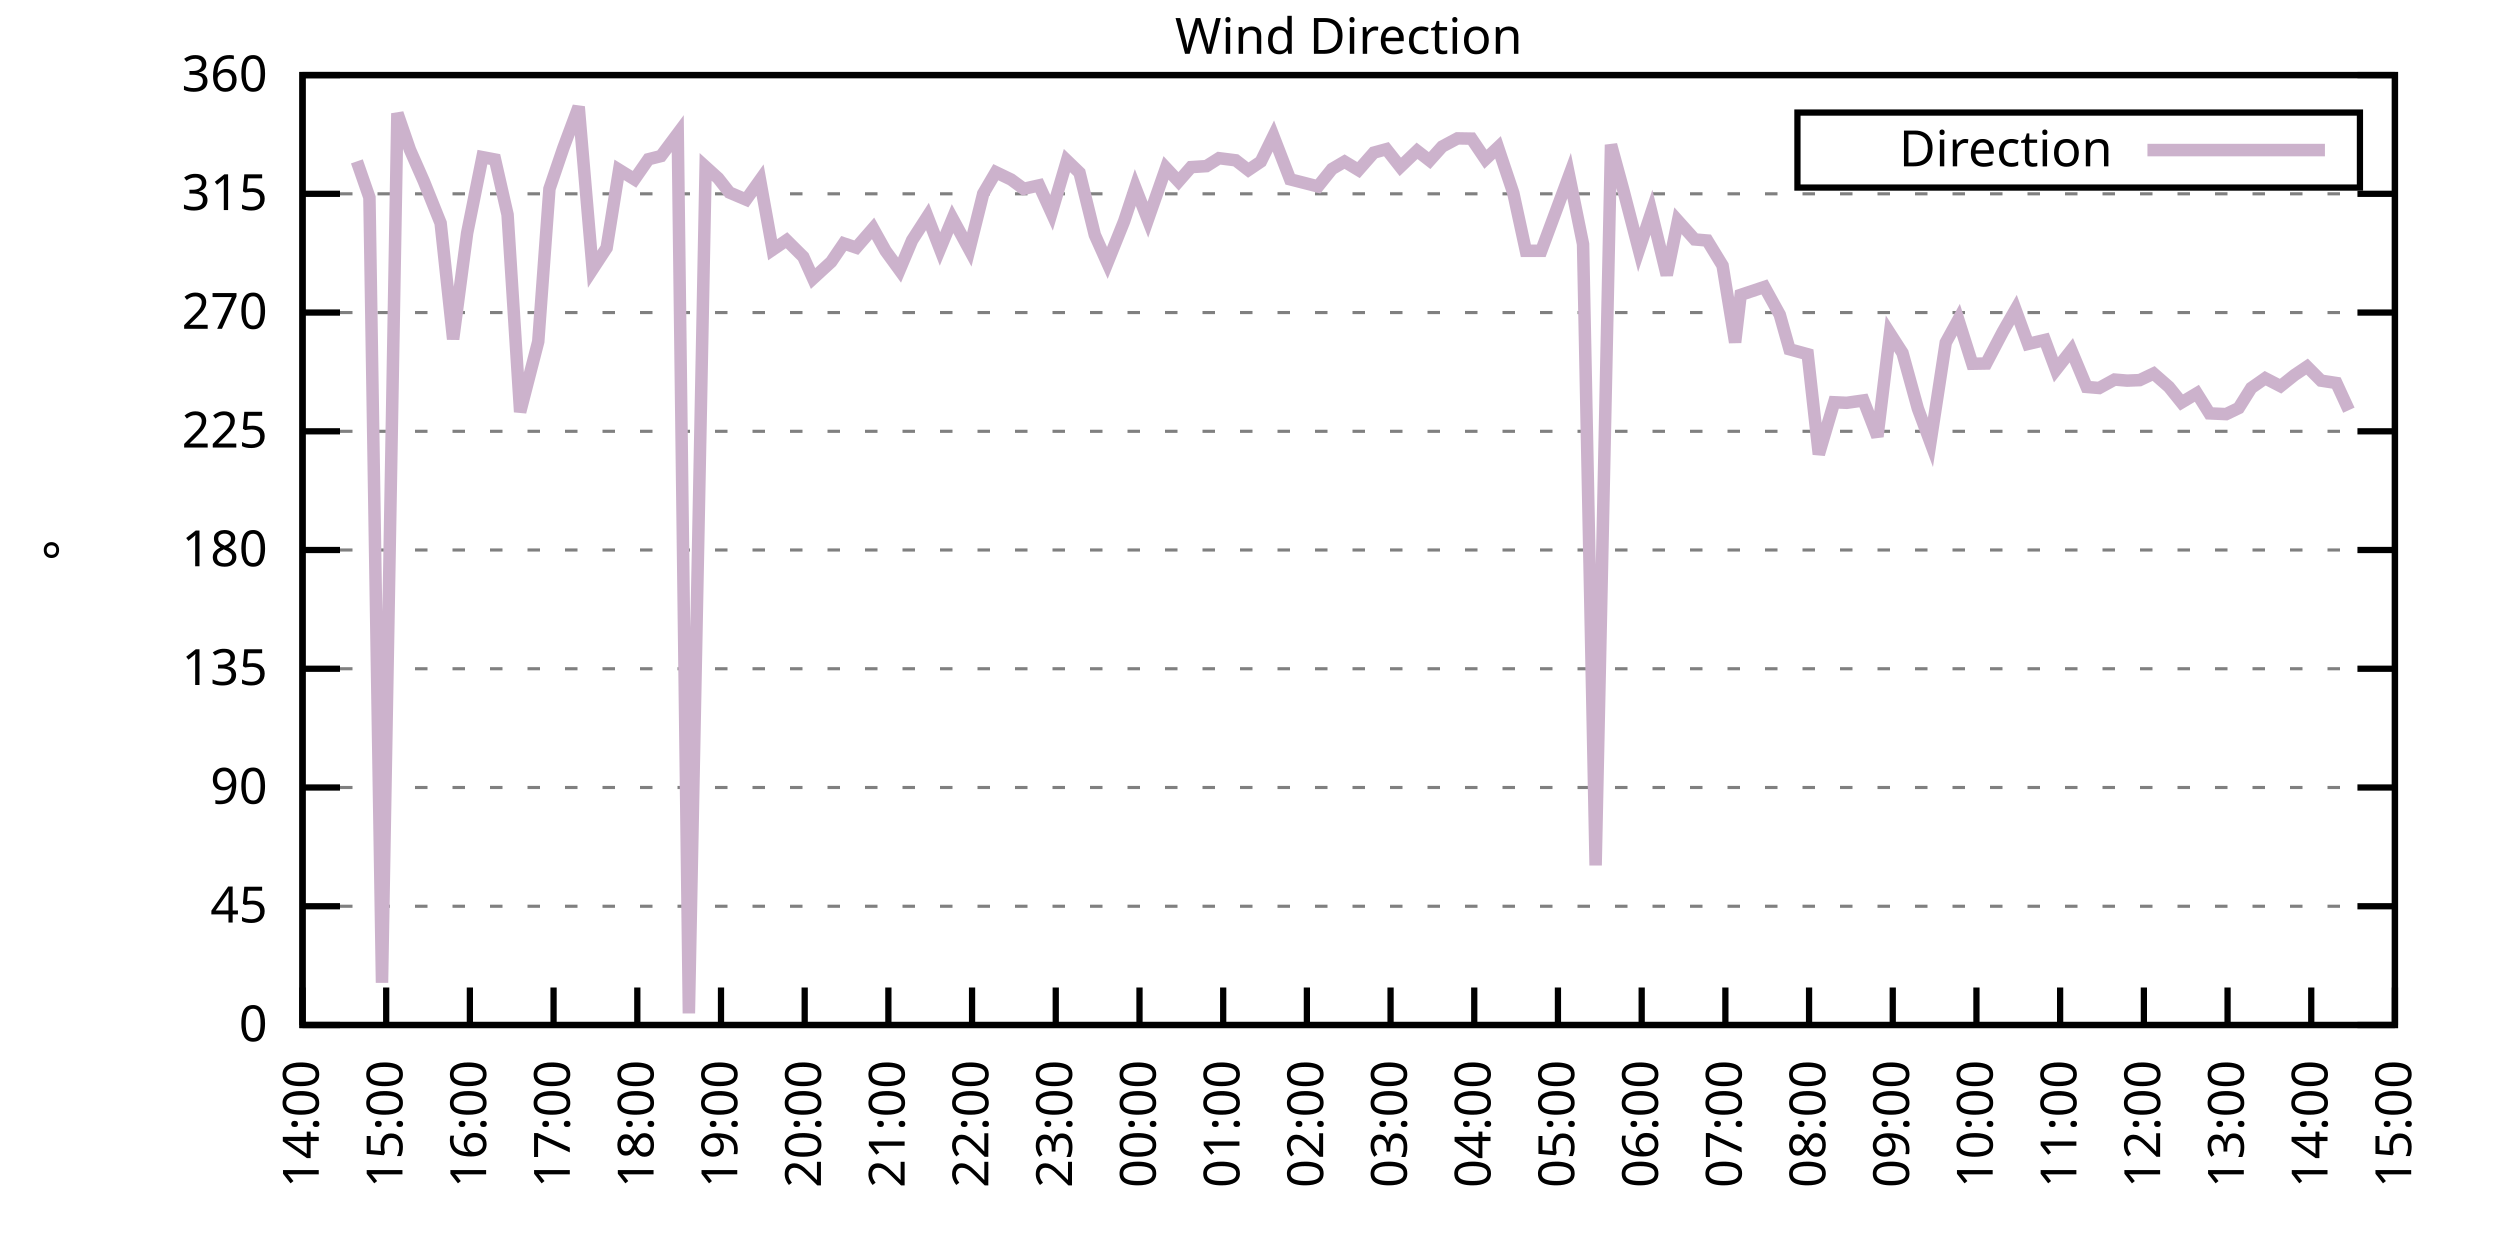
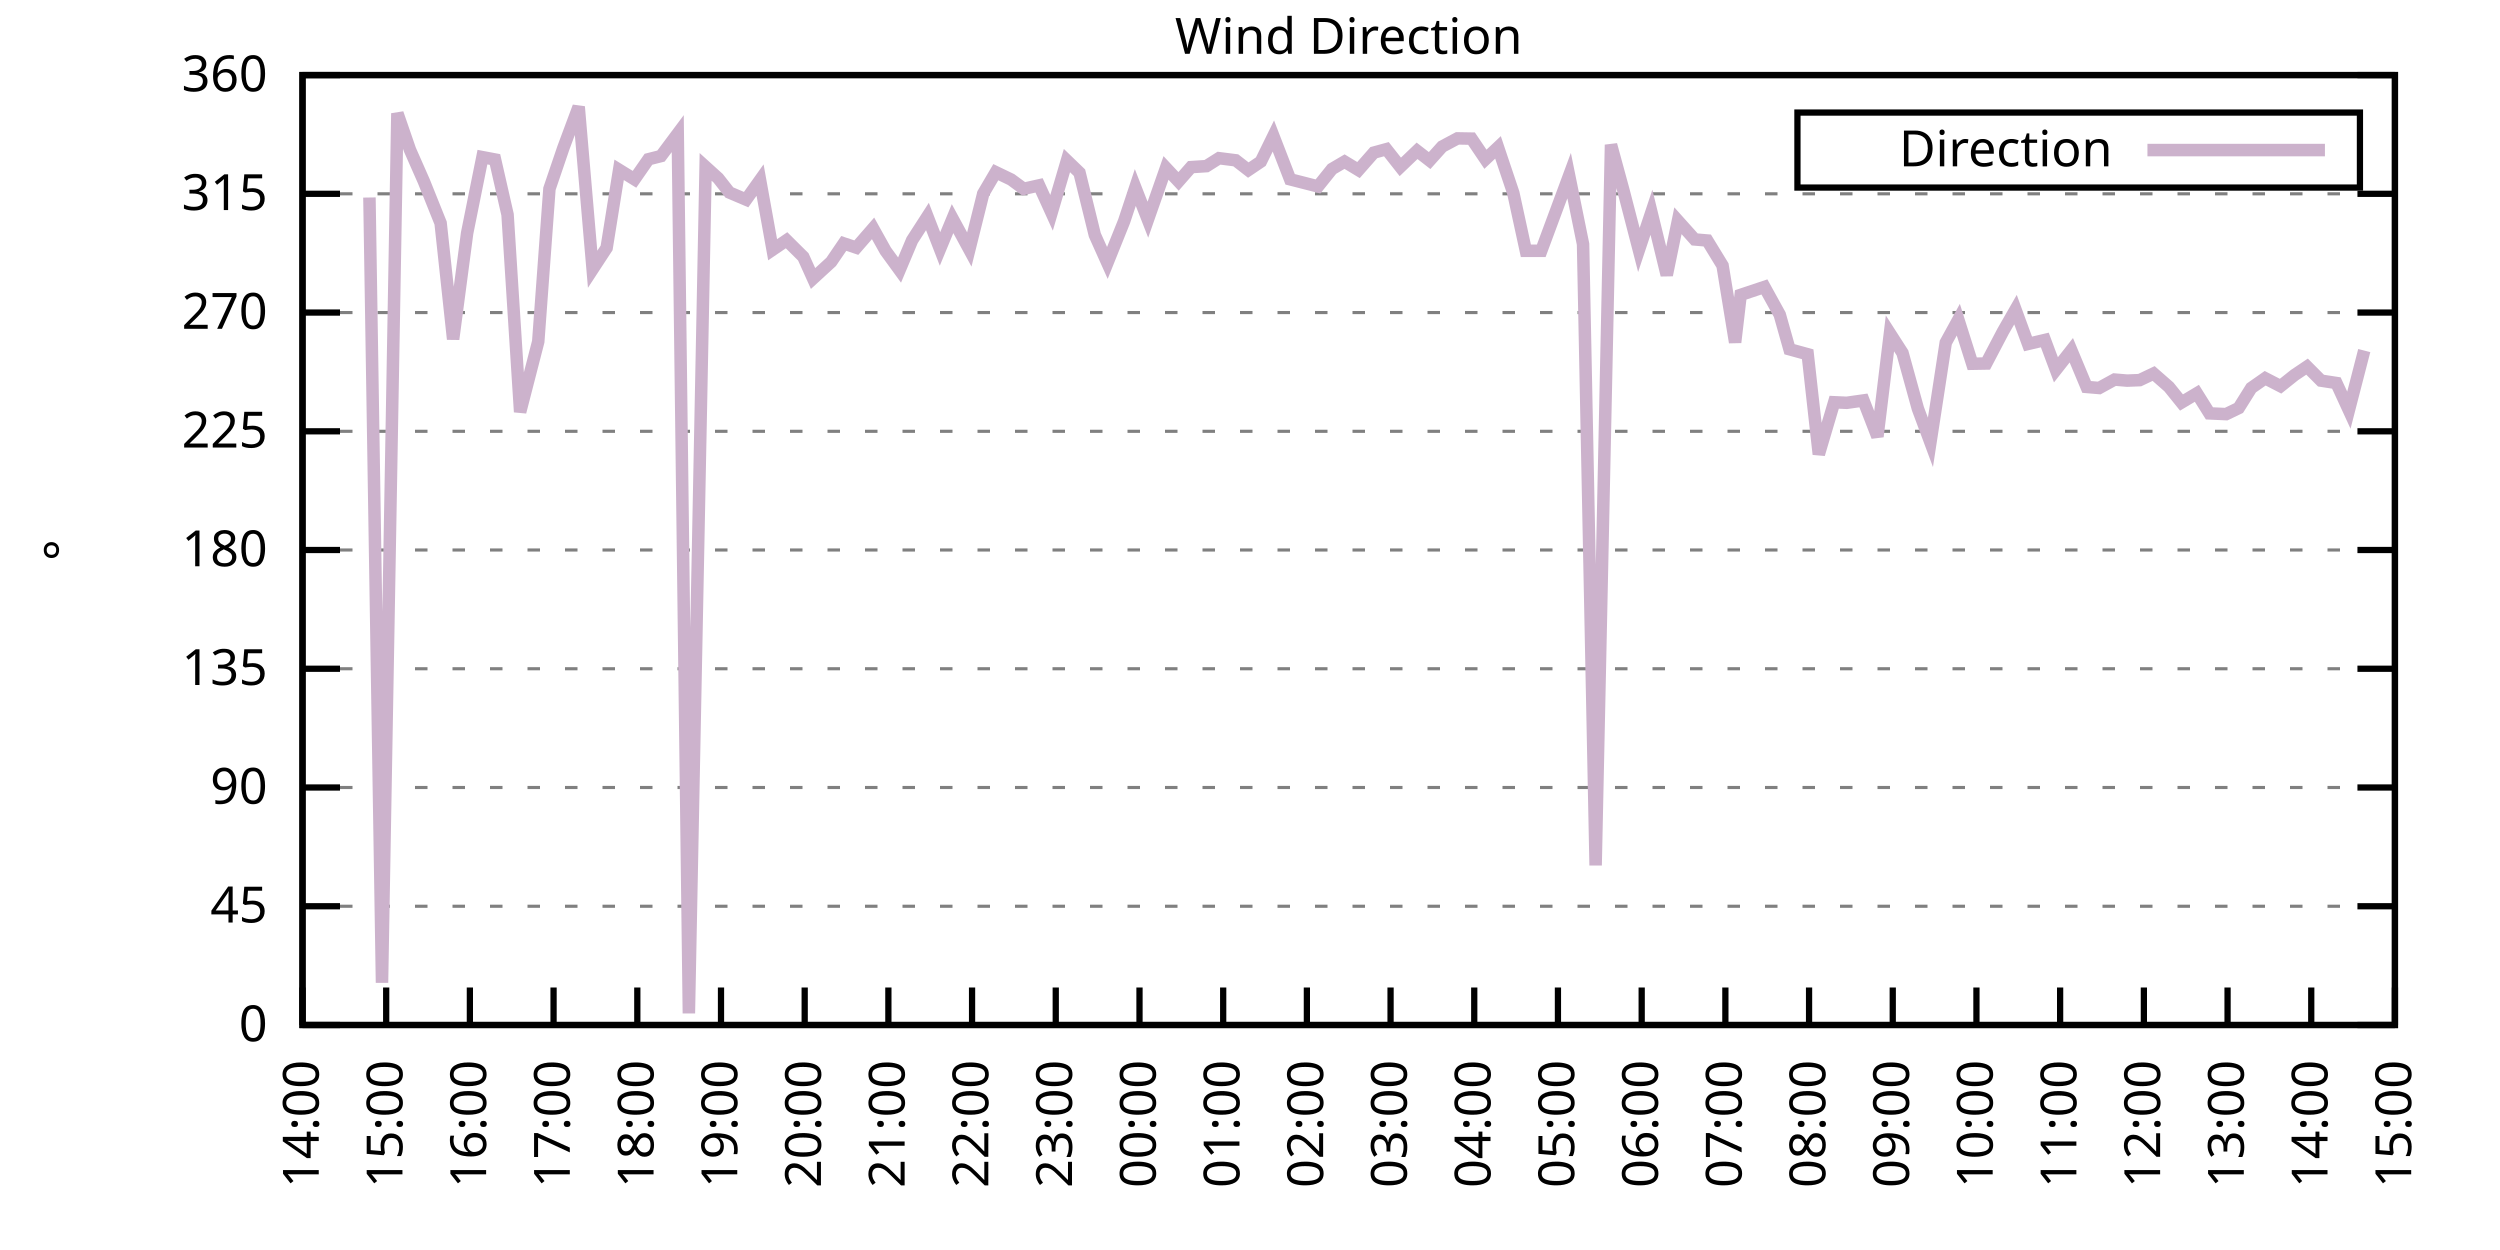
<svg xmlns="http://www.w3.org/2000/svg" xmlns:xlink="http://www.w3.org/1999/xlink" width="400" height="200" viewBox="0 0 400 200">
  <g id="gnuplot_canvas">
    <rect x="0" y="0" width="400" height="200" fill="none" />
    <defs>
      <circle id="gpDot" r="0.5" stroke-width="0.5" stroke="currentColor" />
      <path id="gpPt0" stroke-width="0.333" stroke="currentColor" d="M-1,0 h2 M0,-1 v2" />
      <path id="gpPt1" stroke-width="0.333" stroke="currentColor" d="M-1,-1 L1,1 M1,-1 L-1,1" />
      <path id="gpPt2" stroke-width="0.333" stroke="currentColor" d="M-1,0 L1,0 M0,-1 L0,1 M-1,-1 L1,1 M-1,1 L1,-1" />
      <rect id="gpPt3" stroke-width="0.333" stroke="currentColor" x="-1" y="-1" width="2" height="2" />
      <rect id="gpPt4" stroke-width="0.333" stroke="currentColor" fill="currentColor" x="-1" y="-1" width="2" height="2" />
      <circle id="gpPt5" stroke-width="0.333" stroke="currentColor" cx="0" cy="0" r="1" />
      <use xlink:href="#gpPt5" id="gpPt6" fill="currentColor" stroke="none" />
      <path id="gpPt7" stroke-width="0.333" stroke="currentColor" d="M0,-1.33 L-1.33,0.67 L1.33,0.67 z" />
      <use xlink:href="#gpPt7" id="gpPt8" fill="currentColor" stroke="none" />
      <use xlink:href="#gpPt7" id="gpPt9" stroke="currentColor" transform="rotate(180)" />
      <use xlink:href="#gpPt9" id="gpPt10" fill="currentColor" stroke="none" />
      <use xlink:href="#gpPt3" id="gpPt11" stroke="currentColor" transform="rotate(45)" />
      <use xlink:href="#gpPt11" id="gpPt12" fill="currentColor" stroke="none" />
      <path id="gpPt13" stroke-width="0.333" stroke="currentColor" d="M0,1.330 L1.265,0.411 L0.782,-1.067 L-0.782,-1.076 L-1.265,0.411 z" />
      <use xlink:href="#gpPt13" id="gpPt14" fill="currentColor" stroke="none" />
      <filter id="textbox" filterUnits="objectBoundingBox" x="0" y="0" height="1" width="1">
        <feFlood flood-color="white" flood-opacity="1" result="bgnd" />
        <feComposite in="SourceGraphic" in2="bgnd" operator="atop" />
      </filter>
      <filter id="greybox" filterUnits="objectBoundingBox" x="0" y="0" height="1" width="1">
        <feFlood flood-color="lightgrey" flood-opacity="1" result="grey" />
        <feComposite in="SourceGraphic" in2="grey" operator="atop" />
      </filter>
    </defs>
    <g fill="none" color="white" stroke="currentColor" stroke-width="1.00" stroke-linecap="butt" stroke-linejoin="miter">
</g>
    <g fill="none" color="black" stroke="currentColor" stroke-width="1.00" stroke-linecap="butt" stroke-linejoin="miter">
      <g stroke="none" shape-rendering="crispEdges">
        <polygon fill="rgb(255, 255, 255)" points="48.40,164.00 383.18,164.00 383.18,12.02 48.40,12.02 " />
      </g>
    </g>
    <g fill="none" color="black" stroke="currentColor" stroke-width="1.00" stroke-linecap="butt" stroke-linejoin="miter">
</g>
    <g fill="none" color="black" stroke="black" stroke-width="0.50" stroke-linecap="butt" stroke-linejoin="miter">
</g>
    <g fill="none" color="gray" stroke="currentColor" stroke-width="0.50" stroke-linecap="butt" stroke-linejoin="miter">
      <path stroke="gray" stroke-dasharray="2,4" class="gridline" d="M48.40,164.00 L383.19,164.00  " />
    </g>
    <g fill="none" color="gray" stroke="gray" stroke-width="1.00" stroke-linecap="butt" stroke-linejoin="miter">
</g>
    <g fill="none" color="black" stroke="currentColor" stroke-width="1.00" stroke-linecap="butt" stroke-linejoin="miter">
      <path stroke="black" d="M48.40,164.00 L54.40,164.00 M383.19,164.00 L377.19,164.00  " />
      <g transform="translate(42.80,166.60)" stroke="none" fill="black" font-family="Sans" font-size="8.00" text-anchor="end">
        <text>
          <tspan font-family="Sans"> 0</tspan>
        </text>
      </g>
    </g>
    <g fill="none" color="black" stroke="currentColor" stroke-width="1.00" stroke-linecap="butt" stroke-linejoin="miter">
</g>
    <g fill="none" color="black" stroke="black" stroke-width="0.50" stroke-linecap="butt" stroke-linejoin="miter">
</g>
    <g fill="none" color="gray" stroke="currentColor" stroke-width="0.50" stroke-linecap="butt" stroke-linejoin="miter">
      <path stroke="gray" stroke-dasharray="2,4" class="gridline" d="M48.40,145.00 L383.19,145.00  " />
    </g>
    <g fill="none" color="gray" stroke="gray" stroke-width="1.00" stroke-linecap="butt" stroke-linejoin="miter">
</g>
    <g fill="none" color="black" stroke="currentColor" stroke-width="1.00" stroke-linecap="butt" stroke-linejoin="miter">
      <path stroke="black" d="M48.40,145.00 L54.40,145.00 M383.19,145.00 L377.19,145.00  " />
      <g transform="translate(42.80,147.60)" stroke="none" fill="black" font-family="Sans" font-size="8.00" text-anchor="end">
        <text>
          <tspan font-family="Sans"> 45</tspan>
        </text>
      </g>
    </g>
    <g fill="none" color="black" stroke="currentColor" stroke-width="1.00" stroke-linecap="butt" stroke-linejoin="miter">
</g>
    <g fill="none" color="black" stroke="black" stroke-width="0.50" stroke-linecap="butt" stroke-linejoin="miter">
</g>
    <g fill="none" color="gray" stroke="currentColor" stroke-width="0.50" stroke-linecap="butt" stroke-linejoin="miter">
      <path stroke="gray" stroke-dasharray="2,4" class="gridline" d="M48.40,126.00 L383.19,126.00  " />
    </g>
    <g fill="none" color="gray" stroke="gray" stroke-width="1.00" stroke-linecap="butt" stroke-linejoin="miter">
</g>
    <g fill="none" color="black" stroke="currentColor" stroke-width="1.00" stroke-linecap="butt" stroke-linejoin="miter">
      <path stroke="black" d="M48.40,126.00 L54.40,126.00 M383.19,126.00 L377.19,126.00  " />
      <g transform="translate(42.80,128.60)" stroke="none" fill="black" font-family="Sans" font-size="8.00" text-anchor="end">
        <text>
          <tspan font-family="Sans"> 90</tspan>
        </text>
      </g>
    </g>
    <g fill="none" color="black" stroke="currentColor" stroke-width="1.00" stroke-linecap="butt" stroke-linejoin="miter">
</g>
    <g fill="none" color="black" stroke="black" stroke-width="0.50" stroke-linecap="butt" stroke-linejoin="miter">
</g>
    <g fill="none" color="gray" stroke="currentColor" stroke-width="0.50" stroke-linecap="butt" stroke-linejoin="miter">
      <path stroke="gray" stroke-dasharray="2,4" class="gridline" d="M48.40,107.00 L383.19,107.00  " />
    </g>
    <g fill="none" color="gray" stroke="gray" stroke-width="1.00" stroke-linecap="butt" stroke-linejoin="miter">
</g>
    <g fill="none" color="black" stroke="currentColor" stroke-width="1.00" stroke-linecap="butt" stroke-linejoin="miter">
      <path stroke="black" d="M48.40,107.00 L54.40,107.00 M383.19,107.00 L377.19,107.00  " />
      <g transform="translate(42.80,109.60)" stroke="none" fill="black" font-family="Sans" font-size="8.00" text-anchor="end">
        <text>
          <tspan font-family="Sans"> 135</tspan>
        </text>
      </g>
    </g>
    <g fill="none" color="black" stroke="currentColor" stroke-width="1.00" stroke-linecap="butt" stroke-linejoin="miter">
</g>
    <g fill="none" color="black" stroke="black" stroke-width="0.50" stroke-linecap="butt" stroke-linejoin="miter">
</g>
    <g fill="none" color="gray" stroke="currentColor" stroke-width="0.50" stroke-linecap="butt" stroke-linejoin="miter">
      <path stroke="gray" stroke-dasharray="2,4" class="gridline" d="M48.40,88.00 L383.19,88.00  " />
    </g>
    <g fill="none" color="gray" stroke="gray" stroke-width="1.00" stroke-linecap="butt" stroke-linejoin="miter">
</g>
    <g fill="none" color="black" stroke="currentColor" stroke-width="1.00" stroke-linecap="butt" stroke-linejoin="miter">
      <path stroke="black" d="M48.40,88.00 L54.40,88.00 M383.19,88.00 L377.19,88.00  " />
      <g transform="translate(42.80,90.60)" stroke="none" fill="black" font-family="Sans" font-size="8.00" text-anchor="end">
        <text>
          <tspan font-family="Sans"> 180</tspan>
        </text>
      </g>
    </g>
    <g fill="none" color="black" stroke="currentColor" stroke-width="1.00" stroke-linecap="butt" stroke-linejoin="miter">
</g>
    <g fill="none" color="black" stroke="black" stroke-width="0.50" stroke-linecap="butt" stroke-linejoin="miter">
</g>
    <g fill="none" color="gray" stroke="currentColor" stroke-width="0.50" stroke-linecap="butt" stroke-linejoin="miter">
      <path stroke="gray" stroke-dasharray="2,4" class="gridline" d="M48.40,69.01 L383.19,69.01  " />
    </g>
    <g fill="none" color="gray" stroke="gray" stroke-width="1.00" stroke-linecap="butt" stroke-linejoin="miter">
</g>
    <g fill="none" color="black" stroke="currentColor" stroke-width="1.00" stroke-linecap="butt" stroke-linejoin="miter">
      <path stroke="black" d="M48.40,69.01 L54.40,69.01 M383.19,69.01 L377.19,69.01  " />
      <g transform="translate(42.80,71.61)" stroke="none" fill="black" font-family="Sans" font-size="8.00" text-anchor="end">
        <text>
          <tspan font-family="Sans"> 225</tspan>
        </text>
      </g>
    </g>
    <g fill="none" color="black" stroke="currentColor" stroke-width="1.00" stroke-linecap="butt" stroke-linejoin="miter">
</g>
    <g fill="none" color="black" stroke="black" stroke-width="0.50" stroke-linecap="butt" stroke-linejoin="miter">
</g>
    <g fill="none" color="gray" stroke="currentColor" stroke-width="0.50" stroke-linecap="butt" stroke-linejoin="miter">
      <path stroke="gray" stroke-dasharray="2,4" class="gridline" d="M48.40,50.01 L383.19,50.01  " />
    </g>
    <g fill="none" color="gray" stroke="gray" stroke-width="1.00" stroke-linecap="butt" stroke-linejoin="miter">
</g>
    <g fill="none" color="black" stroke="currentColor" stroke-width="1.00" stroke-linecap="butt" stroke-linejoin="miter">
      <path stroke="black" d="M48.40,50.01 L54.40,50.01 M383.19,50.01 L377.19,50.01  " />
      <g transform="translate(42.80,52.61)" stroke="none" fill="black" font-family="Sans" font-size="8.00" text-anchor="end">
        <text>
          <tspan font-family="Sans"> 270</tspan>
        </text>
      </g>
    </g>
    <g fill="none" color="black" stroke="currentColor" stroke-width="1.00" stroke-linecap="butt" stroke-linejoin="miter">
</g>
    <g fill="none" color="black" stroke="black" stroke-width="0.50" stroke-linecap="butt" stroke-linejoin="miter">
</g>
    <g fill="none" color="gray" stroke="currentColor" stroke-width="0.50" stroke-linecap="butt" stroke-linejoin="miter">
      <path stroke="gray" stroke-dasharray="2,4" class="gridline" d="M48.40,31.01 L383.19,31.01  " />
    </g>
    <g fill="none" color="gray" stroke="gray" stroke-width="1.00" stroke-linecap="butt" stroke-linejoin="miter">
</g>
    <g fill="none" color="black" stroke="currentColor" stroke-width="1.00" stroke-linecap="butt" stroke-linejoin="miter">
      <path stroke="black" d="M48.40,31.01 L54.40,31.01 M383.19,31.01 L377.19,31.01  " />
      <g transform="translate(42.80,33.61)" stroke="none" fill="black" font-family="Sans" font-size="8.00" text-anchor="end">
        <text>
          <tspan font-family="Sans"> 315</tspan>
        </text>
      </g>
    </g>
    <g fill="none" color="black" stroke="currentColor" stroke-width="1.00" stroke-linecap="butt" stroke-linejoin="miter">
</g>
    <g fill="none" color="black" stroke="black" stroke-width="0.50" stroke-linecap="butt" stroke-linejoin="miter">
</g>
    <g fill="none" color="gray" stroke="currentColor" stroke-width="0.50" stroke-linecap="butt" stroke-linejoin="miter">
      <path stroke="gray" stroke-dasharray="2,4" class="gridline" d="M48.40,12.01 L383.19,12.01  " />
    </g>
    <g fill="none" color="gray" stroke="gray" stroke-width="1.00" stroke-linecap="butt" stroke-linejoin="miter">
</g>
    <g fill="none" color="black" stroke="currentColor" stroke-width="1.00" stroke-linecap="butt" stroke-linejoin="miter">
      <path stroke="black" d="M48.40,12.01 L54.40,12.01 M383.19,12.01 L377.19,12.01  " />
      <g transform="translate(42.80,14.61)" stroke="none" fill="black" font-family="Sans" font-size="8.00" text-anchor="end">
        <text>
          <tspan font-family="Sans"> 360</tspan>
        </text>
      </g>
    </g>
    <g fill="none" color="black" stroke="currentColor" stroke-width="1.00" stroke-linecap="butt" stroke-linejoin="miter">
      <path stroke="black" d="M48.40,164.00 L48.40,158.00  " />
      <g transform="translate(51.00,169.60) rotate(270.00)" stroke="none" fill="black" font-family="Sans" font-size="8.00" text-anchor="end">
        <text>
          <tspan font-family="Sans">14:00</tspan>
        </text>
      </g>
    </g>
    <g fill="none" color="black" stroke="currentColor" stroke-width="1.00" stroke-linecap="butt" stroke-linejoin="miter">
      <path stroke="black" d="M61.79,164.00 L61.79,158.00  " />
      <g transform="translate(64.39,169.60) rotate(270.00)" stroke="none" fill="black" font-family="Sans" font-size="8.00" text-anchor="end">
        <text>
          <tspan font-family="Sans">15:00</tspan>
        </text>
      </g>
    </g>
    <g fill="none" color="black" stroke="currentColor" stroke-width="1.00" stroke-linecap="butt" stroke-linejoin="miter">
      <path stroke="black" d="M75.18,164.00 L75.18,158.00  " />
      <g transform="translate(77.78,169.60) rotate(270.00)" stroke="none" fill="black" font-family="Sans" font-size="8.00" text-anchor="end">
        <text>
          <tspan font-family="Sans">16:00</tspan>
        </text>
      </g>
    </g>
    <g fill="none" color="black" stroke="currentColor" stroke-width="1.00" stroke-linecap="butt" stroke-linejoin="miter">
      <path stroke="black" d="M88.57,164.00 L88.57,158.00  " />
      <g transform="translate(91.17,169.60) rotate(270.00)" stroke="none" fill="black" font-family="Sans" font-size="8.00" text-anchor="end">
        <text>
          <tspan font-family="Sans">17:00</tspan>
        </text>
      </g>
    </g>
    <g fill="none" color="black" stroke="currentColor" stroke-width="1.00" stroke-linecap="butt" stroke-linejoin="miter">
      <path stroke="black" d="M101.97,164.00 L101.97,158.00  " />
      <g transform="translate(104.57,169.60) rotate(270.00)" stroke="none" fill="black" font-family="Sans" font-size="8.00" text-anchor="end">
        <text>
          <tspan font-family="Sans">18:00</tspan>
        </text>
      </g>
    </g>
    <g fill="none" color="black" stroke="currentColor" stroke-width="1.00" stroke-linecap="butt" stroke-linejoin="miter">
      <path stroke="black" d="M115.36,164.00 L115.36,158.00  " />
      <g transform="translate(117.96,169.60) rotate(270.00)" stroke="none" fill="black" font-family="Sans" font-size="8.00" text-anchor="end">
        <text>
          <tspan font-family="Sans">19:00</tspan>
        </text>
      </g>
    </g>
    <g fill="none" color="black" stroke="currentColor" stroke-width="1.00" stroke-linecap="butt" stroke-linejoin="miter">
      <path stroke="black" d="M128.75,164.00 L128.75,158.00  " />
      <g transform="translate(131.35,169.60) rotate(270.00)" stroke="none" fill="black" font-family="Sans" font-size="8.00" text-anchor="end">
        <text>
          <tspan font-family="Sans">20:00</tspan>
        </text>
      </g>
    </g>
    <g fill="none" color="black" stroke="currentColor" stroke-width="1.00" stroke-linecap="butt" stroke-linejoin="miter">
      <path stroke="black" d="M142.14,164.00 L142.14,158.00  " />
      <g transform="translate(144.74,169.60) rotate(270.00)" stroke="none" fill="black" font-family="Sans" font-size="8.00" text-anchor="end">
        <text>
          <tspan font-family="Sans">21:00</tspan>
        </text>
      </g>
    </g>
    <g fill="none" color="black" stroke="currentColor" stroke-width="1.00" stroke-linecap="butt" stroke-linejoin="miter">
      <path stroke="black" d="M155.53,164.00 L155.53,158.00  " />
      <g transform="translate(158.13,169.60) rotate(270.00)" stroke="none" fill="black" font-family="Sans" font-size="8.00" text-anchor="end">
        <text>
          <tspan font-family="Sans">22:00</tspan>
        </text>
      </g>
    </g>
    <g fill="none" color="black" stroke="currentColor" stroke-width="1.00" stroke-linecap="butt" stroke-linejoin="miter">
      <path stroke="black" d="M168.92,164.00 L168.92,158.00  " />
      <g transform="translate(171.52,169.60) rotate(270.00)" stroke="none" fill="black" font-family="Sans" font-size="8.00" text-anchor="end">
        <text>
          <tspan font-family="Sans">23:00</tspan>
        </text>
      </g>
    </g>
    <g fill="none" color="black" stroke="currentColor" stroke-width="1.00" stroke-linecap="butt" stroke-linejoin="miter">
      <path stroke="black" d="M182.32,164.00 L182.32,158.00  " />
      <g transform="translate(184.92,169.60) rotate(270.00)" stroke="none" fill="black" font-family="Sans" font-size="8.00" text-anchor="end">
        <text>
          <tspan font-family="Sans">00:00</tspan>
        </text>
      </g>
    </g>
    <g fill="none" color="black" stroke="currentColor" stroke-width="1.00" stroke-linecap="butt" stroke-linejoin="miter">
      <path stroke="black" d="M195.71,164.00 L195.71,158.00  " />
      <g transform="translate(198.31,169.60) rotate(270.00)" stroke="none" fill="black" font-family="Sans" font-size="8.00" text-anchor="end">
        <text>
          <tspan font-family="Sans">01:00</tspan>
        </text>
      </g>
    </g>
    <g fill="none" color="black" stroke="currentColor" stroke-width="1.00" stroke-linecap="butt" stroke-linejoin="miter">
      <path stroke="black" d="M209.10,164.00 L209.10,158.00  " />
      <g transform="translate(211.70,169.60) rotate(270.00)" stroke="none" fill="black" font-family="Sans" font-size="8.00" text-anchor="end">
        <text>
          <tspan font-family="Sans">02:00</tspan>
        </text>
      </g>
    </g>
    <g fill="none" color="black" stroke="currentColor" stroke-width="1.00" stroke-linecap="butt" stroke-linejoin="miter">
      <path stroke="black" d="M222.49,164.00 L222.49,158.00  " />
      <g transform="translate(225.09,169.60) rotate(270.00)" stroke="none" fill="black" font-family="Sans" font-size="8.00" text-anchor="end">
        <text>
          <tspan font-family="Sans">03:00</tspan>
        </text>
      </g>
    </g>
    <g fill="none" color="black" stroke="currentColor" stroke-width="1.00" stroke-linecap="butt" stroke-linejoin="miter">
      <path stroke="black" d="M235.88,164.00 L235.88,158.00  " />
      <g transform="translate(238.48,169.60) rotate(270.00)" stroke="none" fill="black" font-family="Sans" font-size="8.00" text-anchor="end">
        <text>
          <tspan font-family="Sans">04:00</tspan>
        </text>
      </g>
    </g>
    <g fill="none" color="black" stroke="currentColor" stroke-width="1.00" stroke-linecap="butt" stroke-linejoin="miter">
      <path stroke="black" d="M249.27,164.00 L249.27,158.00  " />
      <g transform="translate(251.87,169.60) rotate(270.00)" stroke="none" fill="black" font-family="Sans" font-size="8.00" text-anchor="end">
        <text>
          <tspan font-family="Sans">05:00</tspan>
        </text>
      </g>
    </g>
    <g fill="none" color="black" stroke="currentColor" stroke-width="1.00" stroke-linecap="butt" stroke-linejoin="miter">
      <path stroke="black" d="M262.67,164.00 L262.67,158.00  " />
      <g transform="translate(265.27,169.60) rotate(270.00)" stroke="none" fill="black" font-family="Sans" font-size="8.00" text-anchor="end">
        <text>
          <tspan font-family="Sans">06:00</tspan>
        </text>
      </g>
    </g>
    <g fill="none" color="black" stroke="currentColor" stroke-width="1.00" stroke-linecap="butt" stroke-linejoin="miter">
      <path stroke="black" d="M276.06,164.00 L276.06,158.00  " />
      <g transform="translate(278.66,169.60) rotate(270.00)" stroke="none" fill="black" font-family="Sans" font-size="8.00" text-anchor="end">
        <text>
          <tspan font-family="Sans">07:00</tspan>
        </text>
      </g>
    </g>
    <g fill="none" color="black" stroke="currentColor" stroke-width="1.00" stroke-linecap="butt" stroke-linejoin="miter">
      <path stroke="black" d="M289.45,164.00 L289.45,158.00  " />
      <g transform="translate(292.05,169.60) rotate(270.00)" stroke="none" fill="black" font-family="Sans" font-size="8.00" text-anchor="end">
        <text>
          <tspan font-family="Sans">08:00</tspan>
        </text>
      </g>
    </g>
    <g fill="none" color="black" stroke="currentColor" stroke-width="1.00" stroke-linecap="butt" stroke-linejoin="miter">
      <path stroke="black" d="M302.84,164.00 L302.84,158.00  " />
      <g transform="translate(305.44,169.60) rotate(270.00)" stroke="none" fill="black" font-family="Sans" font-size="8.00" text-anchor="end">
        <text>
          <tspan font-family="Sans">09:00</tspan>
        </text>
      </g>
    </g>
    <g fill="none" color="black" stroke="currentColor" stroke-width="1.00" stroke-linecap="butt" stroke-linejoin="miter">
      <path stroke="black" d="M316.23,164.00 L316.23,158.00  " />
      <g transform="translate(318.83,169.60) rotate(270.00)" stroke="none" fill="black" font-family="Sans" font-size="8.00" text-anchor="end">
        <text>
          <tspan font-family="Sans">10:00</tspan>
        </text>
      </g>
    </g>
    <g fill="none" color="black" stroke="currentColor" stroke-width="1.00" stroke-linecap="butt" stroke-linejoin="miter">
      <path stroke="black" d="M329.62,164.00 L329.62,158.00  " />
      <g transform="translate(332.22,169.60) rotate(270.00)" stroke="none" fill="black" font-family="Sans" font-size="8.00" text-anchor="end">
        <text>
          <tspan font-family="Sans">11:00</tspan>
        </text>
      </g>
    </g>
    <g fill="none" color="black" stroke="currentColor" stroke-width="1.00" stroke-linecap="butt" stroke-linejoin="miter">
      <path stroke="black" d="M343.02,164.00 L343.02,158.00  " />
      <g transform="translate(345.62,169.60) rotate(270.00)" stroke="none" fill="black" font-family="Sans" font-size="8.00" text-anchor="end">
        <text>
          <tspan font-family="Sans">12:00</tspan>
        </text>
      </g>
    </g>
    <g fill="none" color="black" stroke="currentColor" stroke-width="1.00" stroke-linecap="butt" stroke-linejoin="miter">
      <path stroke="black" d="M356.41,164.00 L356.41,158.00  " />
      <g transform="translate(359.01,169.60) rotate(270.00)" stroke="none" fill="black" font-family="Sans" font-size="8.00" text-anchor="end">
        <text>
          <tspan font-family="Sans">13:00</tspan>
        </text>
      </g>
    </g>
    <g fill="none" color="black" stroke="currentColor" stroke-width="1.00" stroke-linecap="butt" stroke-linejoin="miter">
      <path stroke="black" d="M369.80,164.00 L369.80,158.00  " />
      <g transform="translate(372.40,169.60) rotate(270.00)" stroke="none" fill="black" font-family="Sans" font-size="8.00" text-anchor="end">
        <text>
          <tspan font-family="Sans">14:00</tspan>
        </text>
      </g>
    </g>
    <g fill="none" color="black" stroke="currentColor" stroke-width="1.00" stroke-linecap="butt" stroke-linejoin="miter">
      <path stroke="black" d="M383.19,164.00 L383.19,158.00  " />
      <g transform="translate(385.79,169.60) rotate(270.00)" stroke="none" fill="black" font-family="Sans" font-size="8.00" text-anchor="end">
        <text>
          <tspan font-family="Sans">15:00</tspan>
        </text>
      </g>
    </g>
    <g fill="none" color="black" stroke="currentColor" stroke-width="1.00" stroke-linecap="butt" stroke-linejoin="miter">
</g>
    <g fill="none" color="black" stroke="currentColor" stroke-width="1.00" stroke-linecap="butt" stroke-linejoin="miter">
      <path stroke="black" d="M48.40,12.01 L48.40,164.00 L383.19,164.00 L383.19,12.01 L48.40,12.01 Z  " />
    </g>
    <g fill="none" color="black" stroke="currentColor" stroke-width="1.00" stroke-linecap="butt" stroke-linejoin="miter">
</g>
    <g fill="none" color="black" stroke="currentColor" stroke-width="1.00" stroke-linecap="butt" stroke-linejoin="miter">
      <path stroke="black" d="M287.59,30.01 L287.59,18.01 L377.59,18.01 L377.59,30.01 L287.59,30.01 Z  " />
    </g>
    <g id="Wind_direction_plot_1">
      <g fill="none" color="white" stroke="black" stroke-width="2.00" stroke-linecap="butt" stroke-linejoin="miter">
</g>
      <g fill="none" color="black" stroke="currentColor" stroke-width="2.00" stroke-linecap="butt" stroke-linejoin="miter">
        <g transform="translate(337.99,26.61)" stroke="none" fill="black" font-family="Sans" font-size="8.00" text-anchor="end">
          <text>
            <tspan font-family="Sans">Direction</tspan>
          </text>
        </g>
      </g>
      <g fill="none" color="black" stroke="currentColor" stroke-width="2.00" stroke-linecap="butt" stroke-linejoin="miter">
-         <path stroke="rgb(204, 178, 204)" d="M343.59,24.01 L371.99,24.01 M57.10,25.82 L59.11,31.60 L61.12,157.24 L63.58,18.13 L65.59,23.96 L67.82,29.02   L70.50,35.70 L72.50,54.27 L74.74,37.30 L77.19,25.14 L79.20,25.52 L81.21,34.34 L83.22,65.92 L86.12,54.65   L87.91,30.21 L90.14,23.66 L92.59,17.08 L94.82,43.08 L97.06,39.66 L99.06,27.17 L101.52,28.69 L103.75,25.48   L105.76,24.97 L108.44,21.38 L110.22,162.14 L112.90,26.70 L114.91,28.52 L116.70,30.80 L119.38,31.94 L121.61,28.81   L123.62,39.96 L125.85,38.44 L128.53,41.10 L130.09,44.56 L132.99,41.90 L135.00,38.95 L137.01,39.62 L139.69,36.54   L141.69,40.13 L143.93,43.21 L145.94,38.44 L148.39,34.64 L150.40,39.83 L152.41,34.98 L155.09,39.92 L157.32,30.97   L159.33,27.55 L161.78,28.73 L163.79,30.21 L166.25,29.66 L168.25,34.05 L170.71,25.69 L172.72,27.63 L175.17,37.59   L177.18,42.07 L179.86,35.40 L181.65,30.00 L183.66,35.15 L186.56,26.87 L188.57,29.02 L190.57,26.74 L193.03,26.58   L195.04,25.31 L197.72,25.65 L199.73,27.21 L201.73,25.86 L203.74,21.76 L206.42,28.69 L210.88,29.83 L213.12,27.04   L215.13,25.86 L217.36,27.21 L219.81,24.42 L221.82,23.87 L224.05,26.70 L226.73,24.13 L228.74,25.69 L230.75,23.45   L233.20,22.14 L235.44,22.18 L237.67,25.48 L239.68,23.58 L242.13,30.88 L244.14,40.13 L246.60,40.13 L251.06,28.10   L253.29,39.07 L255.30,138.46 L257.76,23.16 L259.76,30.50 L262.22,40.00 L264.23,33.96 L266.68,44.01 L268.47,35.32   L271.15,38.31 L273.16,38.48 L275.61,42.49 L277.62,54.78 L278.51,47.18 L282.31,45.91 L284.76,50.35 L286.32,55.88   L289.23,56.68 L291.01,72.68 L293.47,64.36 L295.48,64.45 L298.15,64.07 L300.39,69.85 L302.39,53.34 L304.40,56.47   L306.86,65.38 L308.87,70.78 L311.32,54.82 L313.33,51.15 L315.56,58.20 L317.79,58.16 L320.47,53.05 L322.48,49.54   L324.49,55.03 L327.17,54.40 L328.95,59.17 L331.41,56.04 L333.86,61.91 L335.87,62.08 L338.33,60.73 L340.34,60.90   L342.35,60.82 L344.58,59.76 L347.03,61.91 L349.04,64.40 L351.50,62.93 L353.51,66.14 L356.18,66.26 L358.19,65.29   L360.20,62.08 L362.43,60.52 L364.89,61.79 L367.12,60.01 L369.13,58.66 L371.36,60.90 L373.82,61.28 L375.82,65.63    " />
+         <path stroke="rgb(204, 178, 204)" d="M343.59,24.01 L371.99,24.01 M59.11,31.60 L61.12,157.24 L63.58,18.13 L65.59,23.96 L67.82,29.02 L70.50,35.70   L72.50,54.27 L74.74,37.30 L77.19,25.14 L79.20,25.52 L81.21,34.34 L83.22,65.92 L86.12,54.65 L87.91,30.21   L90.14,23.66 L92.59,17.08 L94.82,43.08 L97.06,39.66 L99.06,27.17 L101.52,28.69 L103.75,25.48 L105.76,24.97   L108.44,21.38 L110.22,162.14 L112.90,26.70 L114.91,28.52 L116.70,30.80 L119.38,31.94 L121.61,28.81 L123.62,39.96   L125.85,38.44 L128.53,41.10 L130.09,44.56 L132.99,41.90 L135.00,38.95 L137.01,39.62 L139.69,36.54 L141.69,40.13   L143.93,43.21 L145.94,38.44 L148.39,34.64 L150.40,39.83 L152.41,34.98 L155.09,39.92 L157.32,30.97 L159.33,27.55   L161.78,28.73 L163.79,30.21 L166.25,29.66 L168.25,34.05 L170.71,25.69 L172.72,27.63 L175.17,37.59 L177.18,42.07   L179.86,35.40 L181.65,30.00 L183.66,35.15 L186.56,26.87 L188.57,29.02 L190.57,26.74 L193.03,26.58 L195.04,25.31   L197.72,25.65 L199.73,27.21 L201.73,25.86 L203.74,21.76 L206.42,28.69 L210.88,29.83 L213.12,27.04 L215.13,25.86   L217.36,27.21 L219.81,24.42 L221.82,23.87 L224.05,26.70 L226.73,24.13 L228.74,25.69 L230.75,23.45 L233.20,22.14   L235.44,22.18 L237.67,25.48 L239.68,23.58 L242.13,30.88 L244.14,40.13 L246.60,40.13 L251.06,28.10 L253.29,39.07   L255.30,138.46 L257.76,23.16 L259.76,30.50 L262.22,40.00 L264.23,33.96 L266.68,44.01 L268.47,35.32 L271.15,38.31   L273.16,38.48 L275.61,42.49 L277.62,54.78 L278.51,47.18 L282.31,45.91 L284.76,50.35 L286.32,55.88 L289.23,56.68   L291.01,72.68 L293.47,64.36 L295.48,64.45 L298.15,64.07 L300.39,69.85 L302.39,53.34 L304.40,56.47 L306.86,65.38   L308.87,70.78 L311.32,54.82 L313.33,51.15 L315.56,58.20 L317.79,58.16 L320.47,53.05 L322.48,49.54 L324.49,55.03   L327.17,54.40 L328.95,59.17 L331.41,56.04 L333.86,61.91 L335.87,62.08 L338.33,60.73 L340.34,60.90 L342.35,60.82   L344.58,59.76 L347.03,61.91 L349.04,64.40 L351.50,62.93 L353.51,66.14 L356.18,66.26 L358.19,65.29 L360.20,62.08   L362.43,60.52 L364.89,61.79 L367.12,60.01 L369.13,58.66 L371.36,60.90 L373.82,61.28 L375.82,65.63 L378.28,56.09    " />
      </g>
    </g>
    <g fill="none" color="black" stroke="currentColor" stroke-width="2.00" stroke-linecap="butt" stroke-linejoin="miter">
</g>
    <g fill="none" color="black" stroke="black" stroke-width="1.00" stroke-linecap="butt" stroke-linejoin="miter">
</g>
    <g fill="none" color="black" stroke="currentColor" stroke-width="1.00" stroke-linecap="butt" stroke-linejoin="miter">
      <path stroke="black" d="M48.40,12.01 L48.40,164.00 L383.19,164.00 L383.19,12.01 L48.40,12.01 Z  " />
      <g transform="translate(12.80,88.01) rotate(270.00)" stroke="none" fill="black" font-family="Sans" font-size="8.00" text-anchor="middle">
        <text>
          <tspan font-family="Sans">°</tspan>
        </text>
      </g>
    </g>
    <g fill="none" color="black" stroke="currentColor" stroke-width="1.00" stroke-linecap="butt" stroke-linejoin="miter">
</g>
    <g fill="none" color="black" stroke="currentColor" stroke-width="1.00" stroke-linecap="butt" stroke-linejoin="miter">
      <g transform="translate(215.79,8.61)" stroke="none" fill="black" font-family="Sans" font-size="8.00" text-anchor="middle">
        <text>
          <tspan font-family="Sans">Wind Direction</tspan>
        </text>
      </g>
    </g>
    <g fill="none" color="black" stroke="currentColor" stroke-width="1.00" stroke-linecap="butt" stroke-linejoin="miter">
</g>
  </g>
</svg>
